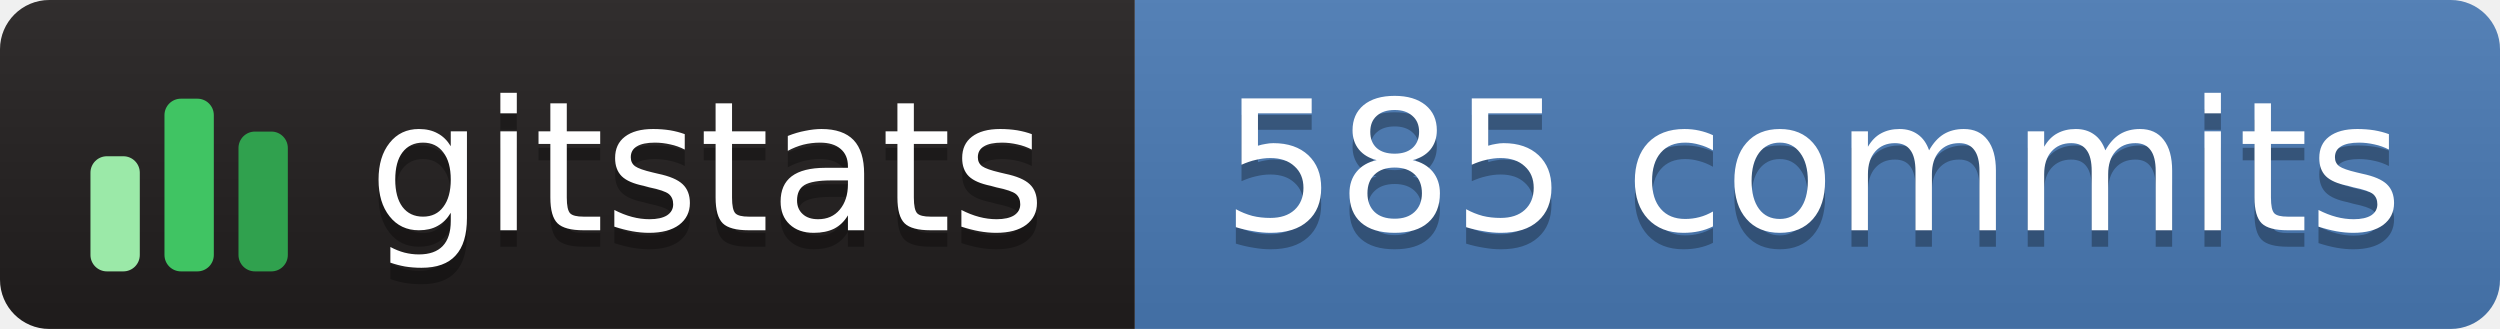
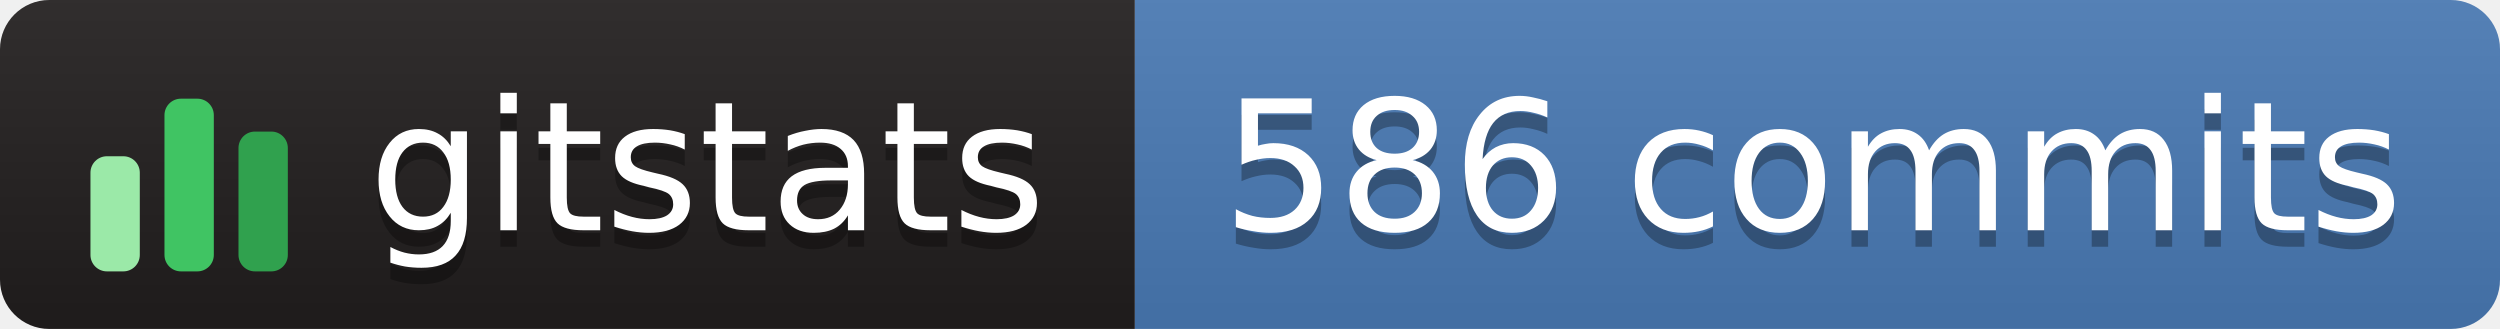
- <svg xmlns="http://www.w3.org/2000/svg" width="152" height="20" role="img" aria-label="gitstats: 585 commits">
+ <svg xmlns="http://www.w3.org/2000/svg" width="152" height="20" role="img" aria-label="gitstats: 586 commits">
  <linearGradient id="s" x2="0" y2="100%">
    <stop offset="0" stop-color="#bbb" stop-opacity=".1" />
    <stop offset="1" stop-opacity=".1" />
  </linearGradient>
  <clipPath id="r">
    <rect width="152" height="20" rx="3" fill="#fff" />
  </clipPath>
  <g clip-path="url(#r)">
    <rect x="0" width="69" height="20" fill="#211e1e" />
    <rect x="69" width="84" height="20" fill="#4a7ab5" />
    <rect width="152" height="20" fill="url(#s)" />
  </g>
  <g transform="translate(5,3.5)">
    <rect x="0.5" y="6.0" width="3" height="7.0" rx="1" fill="#9be9a8" />
    <rect x="5.0" y="2.5" width="3" height="10.5" rx="1" fill="#40c463" />
    <rect x="9.5" y="4.5" width="3" height="8.5" rx="1" fill="#30a14e" />
  </g>
  <g text-anchor="middle" font-family="Verdana,Geneva,DejaVu Sans,sans-serif" font-size="11" text-rendering="geometricPrecision">
    <text aria-hidden="true" x="43.0" y="15.0" fill="#010101" fill-opacity=".3" textLength="42.0">gitstats</text>
    <text x="43.0" y="14.0" fill="#fff" textLength="42.0">gitstats</text>
-     <text aria-hidden="true" x="110.2" y="15.0" fill="#010101" fill-opacity=".3" textLength="72.5">585 commits</text>
-     <text x="110.2" y="14.0" fill="#fff" textLength="72.5">585 commits</text>
+     <text aria-hidden="true" x="110.2" y="15.0" fill="#010101" fill-opacity=".3" textLength="72.5">586 commits</text>
+     <text x="110.2" y="14.0" fill="#fff" textLength="72.5">586 commits</text>
  </g>
</svg>
